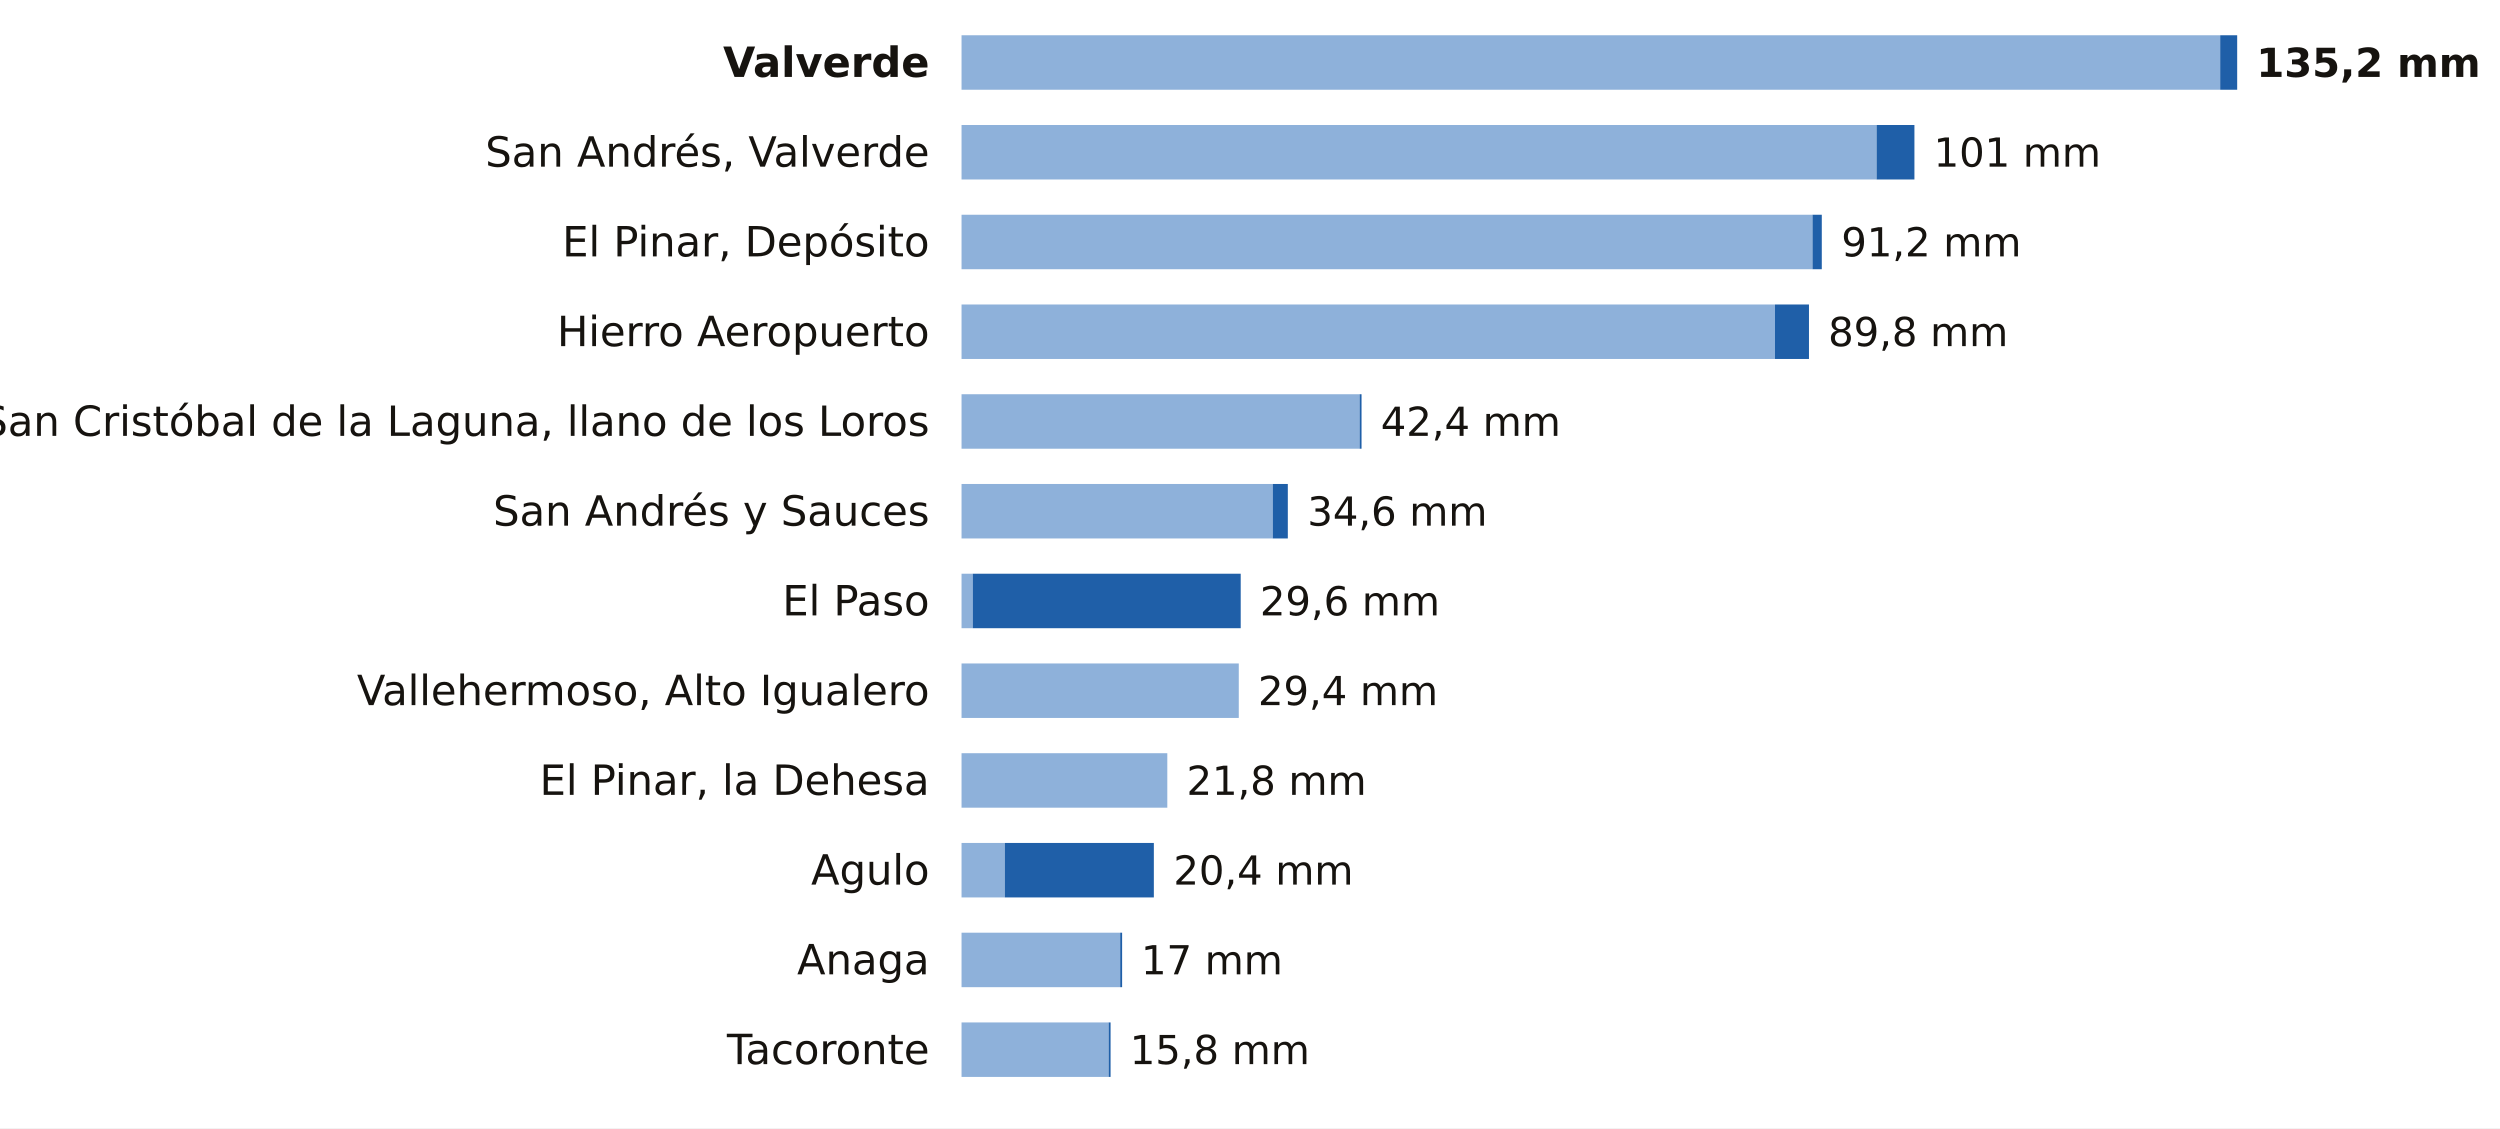
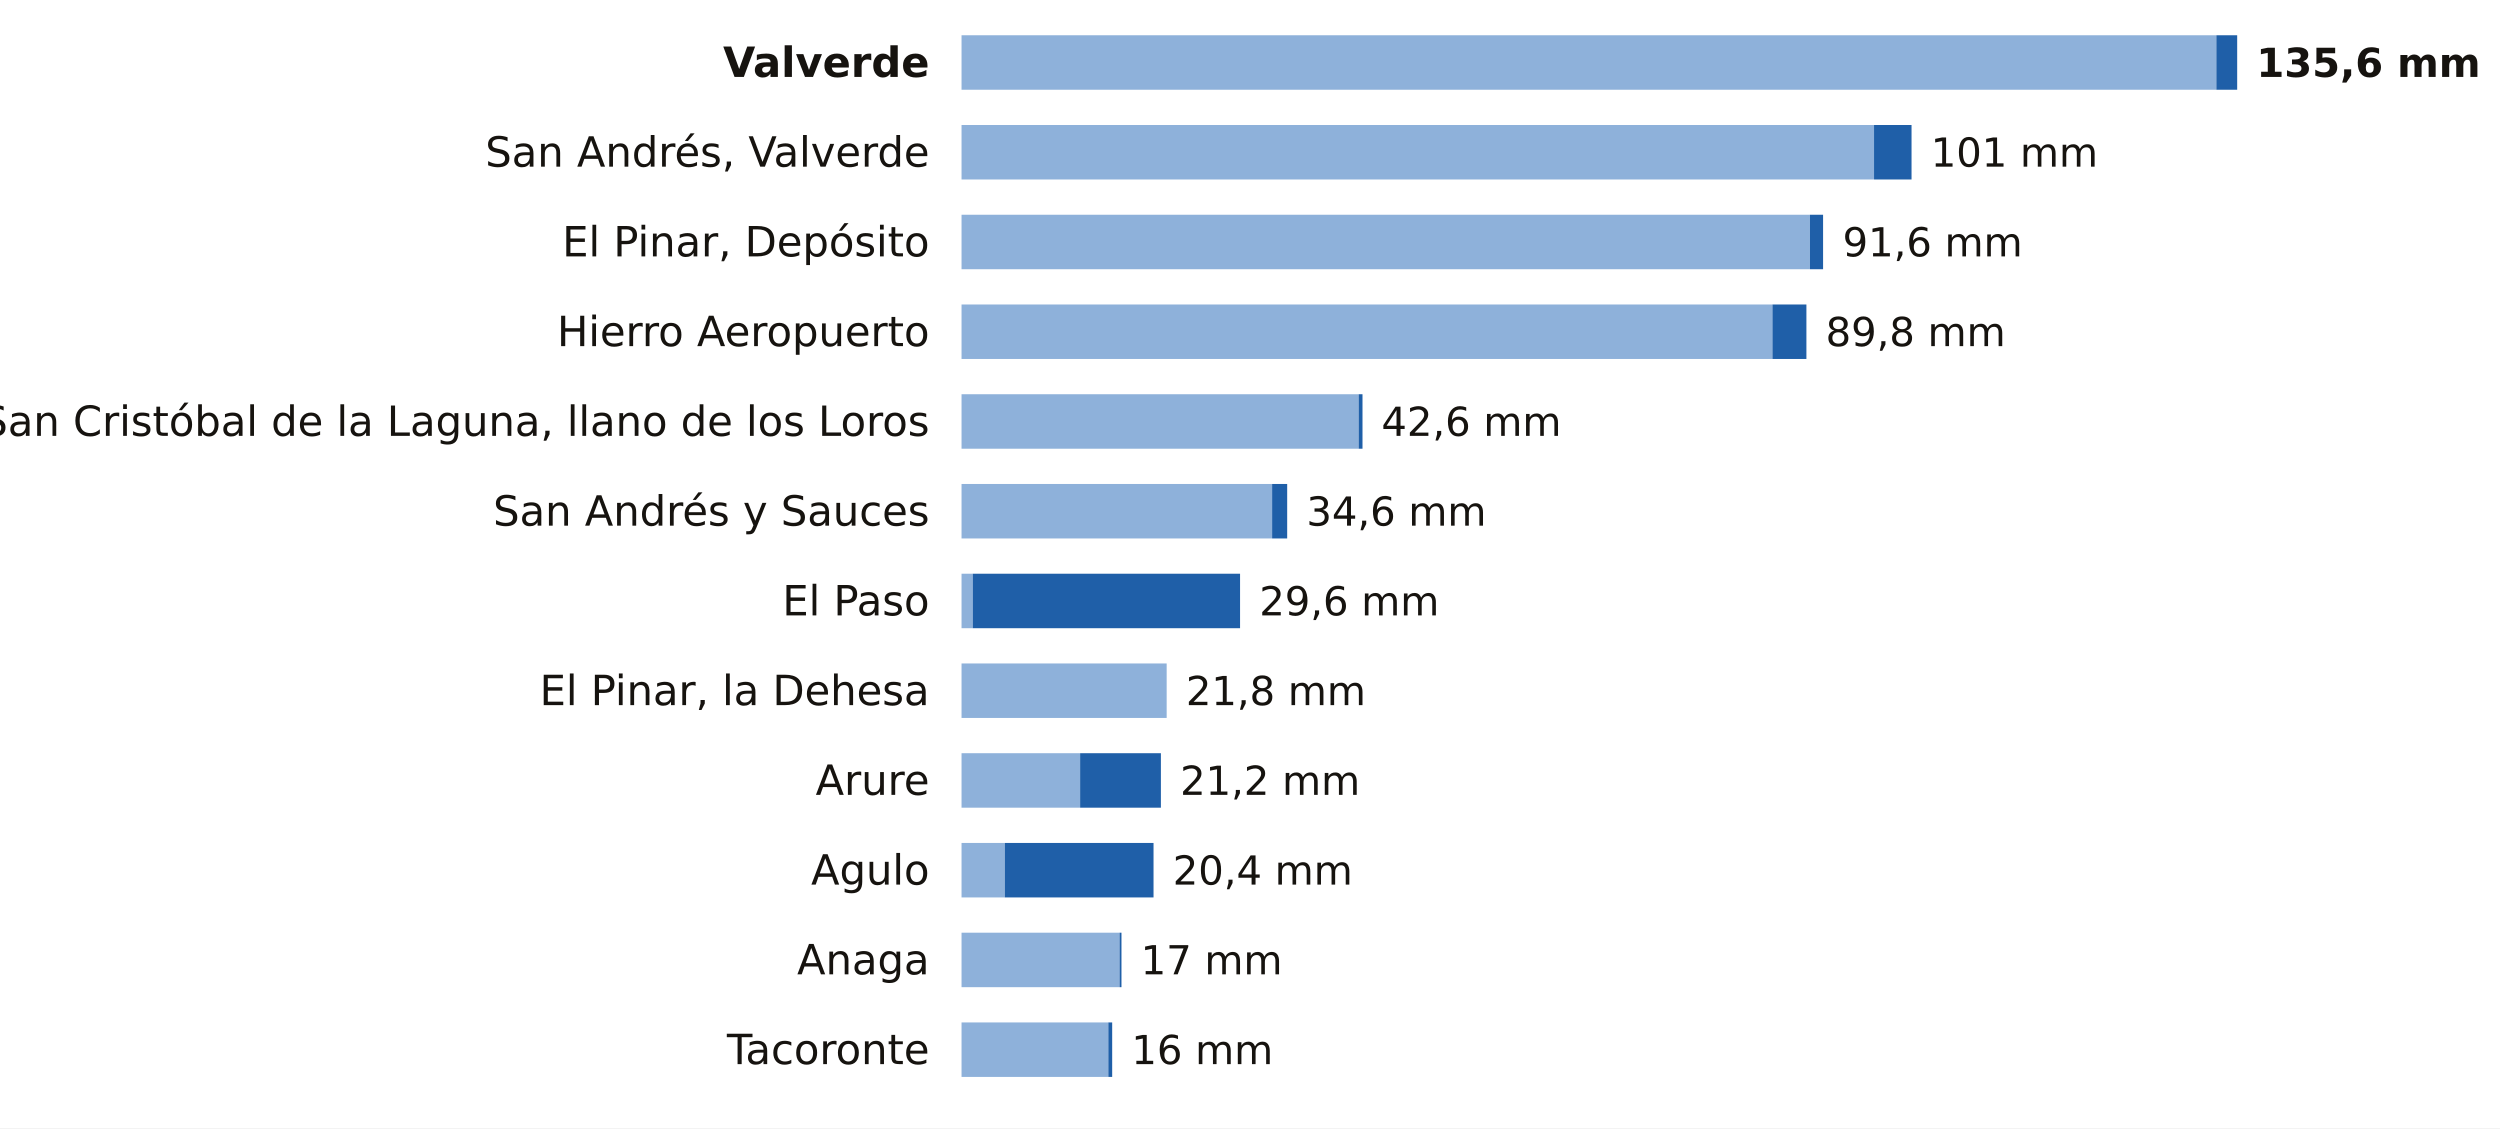
<svg xmlns="http://www.w3.org/2000/svg" viewBox="0 0 780 352" width="780" height="352" role="img" aria-label="La lluvia de los últimos 7 días en las estaciones de AEMET de Santa Cruz de Tenerife">
  <rect width="780" height="352" fill="#FFFFFF" />
  <text x="290.0" y="24.0" font-size="13" fill="#16130F" text-anchor="end" font-weight="600" font-family="Public Sans, DejaVu Sans, Arial, sans-serif">Valverde</text>
-   <rect x="300" y="11" width="392.7" height="17" fill="#8EB1DA" />
-   <rect x="692.7" y="11" width="5.3" height="17" fill="#1F5FA8" />
-   <text x="704.0" y="24.0" font-size="12.5" fill="#16130F" text-anchor="start" font-weight="700" font-family="Public Sans, DejaVu Sans, Arial, sans-serif">135,2 mm</text>
+   <rect x="300" y="11" width="391.5" height="17" fill="#8EB1DA" />
+   <rect x="691.5" y="11" width="6.5" height="17" fill="#1F5FA8" />
+   <text x="704.0" y="24.0" font-size="12.5" fill="#16130F" text-anchor="start" font-weight="700" font-family="Public Sans, DejaVu Sans, Arial, sans-serif">135,6 mm</text>
  <text x="290.0" y="52.0" font-size="13" fill="#16130F" text-anchor="end" font-weight="400" font-family="Public Sans, DejaVu Sans, Arial, sans-serif">San Andrés, Valverde</text>
-   <rect x="300" y="39" width="285.5" height="17" fill="#8EB1DA" />
-   <rect x="585.5" y="39" width="11.8" height="17" fill="#1F5FA8" />
-   <text x="603.3" y="52.0" font-size="12.5" fill="#16130F" text-anchor="start" font-weight="500" font-family="Public Sans, DejaVu Sans, Arial, sans-serif">101 mm</text>
+   <rect x="300" y="39" width="284.7" height="17" fill="#8EB1DA" />
+   <rect x="584.7" y="39" width="11.7" height="17" fill="#1F5FA8" />
+   <text x="602.4" y="52.0" font-size="12.5" fill="#16130F" text-anchor="start" font-weight="500" font-family="Public Sans, DejaVu Sans, Arial, sans-serif">101 mm</text>
  <text x="290.0" y="80.0" font-size="13" fill="#16130F" text-anchor="end" font-weight="400" font-family="Public Sans, DejaVu Sans, Arial, sans-serif">El Pinar, Depósito</text>
-   <rect x="300" y="67" width="265.5" height="17" fill="#8EB1DA" />
-   <rect x="565.5" y="67" width="2.9" height="17" fill="#1F5FA8" />
-   <text x="574.5" y="80.0" font-size="12.5" fill="#16130F" text-anchor="start" font-weight="500" font-family="Public Sans, DejaVu Sans, Arial, sans-serif">91,2 mm</text>
+   <rect x="300" y="67" width="264.7" height="17" fill="#8EB1DA" />
+   <rect x="564.7" y="67" width="4.1" height="17" fill="#1F5FA8" />
+   <text x="574.9" y="80.0" font-size="12.5" fill="#16130F" text-anchor="start" font-weight="500" font-family="Public Sans, DejaVu Sans, Arial, sans-serif">91,6 mm</text>
  <text x="290.0" y="108.0" font-size="13" fill="#16130F" text-anchor="end" font-weight="400" font-family="Public Sans, DejaVu Sans, Arial, sans-serif">Hierro Aeropuerto</text>
-   <rect x="300" y="95" width="253.8" height="17" fill="#8EB1DA" />
-   <rect x="553.8" y="95" width="10.6" height="17" fill="#1F5FA8" />
-   <text x="570.4" y="108.0" font-size="12.5" fill="#16130F" text-anchor="start" font-weight="500" font-family="Public Sans, DejaVu Sans, Arial, sans-serif">89,8 mm</text>
+   <rect x="300" y="95" width="253.0" height="17" fill="#8EB1DA" />
+   <rect x="553.0" y="95" width="10.6" height="17" fill="#1F5FA8" />
+   <text x="569.6" y="108.0" font-size="12.5" fill="#16130F" text-anchor="start" font-weight="500" font-family="Public Sans, DejaVu Sans, Arial, sans-serif">89,8 mm</text>
  <text x="290.0" y="136.0" font-size="13" fill="#16130F" text-anchor="end" font-weight="400" font-family="Public Sans, DejaVu Sans, Arial, sans-serif">San Cristóbal de la Laguna, llano de los Loros</text>
-   <rect x="300" y="123" width="124.2" height="17" fill="#8EB1DA" />
-   <rect x="424.2" y="123" width="0.6" height="17" fill="#1F5FA8" />
-   <text x="430.8" y="136.0" font-size="12.5" fill="#16130F" text-anchor="start" font-weight="500" font-family="Public Sans, DejaVu Sans, Arial, sans-serif">42,4 mm</text>
+   <rect x="300" y="123" width="123.9" height="17" fill="#8EB1DA" />
+   <rect x="423.9" y="123" width="1.2" height="17" fill="#1F5FA8" />
+   <text x="431.0" y="136.0" font-size="12.5" fill="#16130F" text-anchor="start" font-weight="500" font-family="Public Sans, DejaVu Sans, Arial, sans-serif">42,6 mm</text>
  <text x="290.0" y="164.0" font-size="13" fill="#16130F" text-anchor="end" font-weight="400" font-family="Public Sans, DejaVu Sans, Arial, sans-serif">San Andrés y Sauces</text>
-   <rect x="300" y="151" width="97.1" height="17" fill="#8EB1DA" />
-   <rect x="397.1" y="151" width="4.7" height="17" fill="#1F5FA8" />
-   <text x="407.9" y="164.0" font-size="12.5" fill="#16130F" text-anchor="start" font-weight="500" font-family="Public Sans, DejaVu Sans, Arial, sans-serif">34,6 mm</text>
+   <rect x="300" y="151" width="96.9" height="17" fill="#8EB1DA" />
+   <rect x="396.9" y="151" width="4.7" height="17" fill="#1F5FA8" />
+   <text x="407.6" y="164.0" font-size="12.5" fill="#16130F" text-anchor="start" font-weight="500" font-family="Public Sans, DejaVu Sans, Arial, sans-serif">34,6 mm</text>
  <text x="290.0" y="192.0" font-size="13" fill="#16130F" text-anchor="end" font-weight="400" font-family="Public Sans, DejaVu Sans, Arial, sans-serif">El Paso</text>
  <rect x="300" y="179" width="3.5" height="17" fill="#8EB1DA" />
-   <rect x="303.5" y="179" width="83.6" height="17" fill="#1F5FA8" />
-   <text x="393.1" y="192.0" font-size="12.5" fill="#16130F" text-anchor="start" font-weight="500" font-family="Public Sans, DejaVu Sans, Arial, sans-serif">29,6 mm</text>
-   <text x="290.0" y="220.0" font-size="13" fill="#16130F" text-anchor="end" font-weight="400" font-family="Public Sans, DejaVu Sans, Arial, sans-serif">Vallehermoso, Alto Igualero</text>
-   <rect x="300" y="207" width="86.5" height="17" fill="#8EB1DA" />
-   <text x="392.5" y="220.0" font-size="12.5" fill="#16130F" text-anchor="start" font-weight="500" font-family="Public Sans, DejaVu Sans, Arial, sans-serif">29,4 mm</text>
-   <text x="290.0" y="248.0" font-size="13" fill="#16130F" text-anchor="end" font-weight="400" font-family="Public Sans, DejaVu Sans, Arial, sans-serif">El Pinar, la Dehesa</text>
-   <rect x="300" y="235" width="64.2" height="17" fill="#8EB1DA" />
-   <text x="370.2" y="248.0" font-size="12.5" fill="#16130F" text-anchor="start" font-weight="500" font-family="Public Sans, DejaVu Sans, Arial, sans-serif">21,8 mm</text>
+   <rect x="303.5" y="179" width="83.4" height="17" fill="#1F5FA8" />
+   <text x="392.9" y="192.0" font-size="12.5" fill="#16130F" text-anchor="start" font-weight="500" font-family="Public Sans, DejaVu Sans, Arial, sans-serif">29,6 mm</text>
+   <text x="290.0" y="220.0" font-size="13" fill="#16130F" text-anchor="end" font-weight="400" font-family="Public Sans, DejaVu Sans, Arial, sans-serif">El Pinar, la Dehesa</text>
+   <rect x="300" y="207" width="64.0" height="17" fill="#8EB1DA" />
+   <text x="370.0" y="220.0" font-size="12.5" fill="#16130F" text-anchor="start" font-weight="500" font-family="Public Sans, DejaVu Sans, Arial, sans-serif">21,8 mm</text>
+   <text x="290.0" y="248.0" font-size="13" fill="#16130F" text-anchor="end" font-weight="400" font-family="Public Sans, DejaVu Sans, Arial, sans-serif">Arure</text>
+   <rect x="300" y="235" width="37.0" height="17" fill="#8EB1DA" />
+   <rect x="337.0" y="235" width="25.2" height="17" fill="#1F5FA8" />
+   <text x="368.2" y="248.0" font-size="12.5" fill="#16130F" text-anchor="start" font-weight="500" font-family="Public Sans, DejaVu Sans, Arial, sans-serif">21,2 mm</text>
  <text x="290.0" y="276.0" font-size="13" fill="#16130F" text-anchor="end" font-weight="400" font-family="Public Sans, DejaVu Sans, Arial, sans-serif">Agulo</text>
  <rect x="300" y="263" width="13.5" height="17" fill="#8EB1DA" />
-   <rect x="313.5" y="263" width="46.5" height="17" fill="#1F5FA8" />
-   <text x="366.1" y="276.0" font-size="12.5" fill="#16130F" text-anchor="start" font-weight="500" font-family="Public Sans, DejaVu Sans, Arial, sans-serif">20,4 mm</text>
+   <rect x="313.5" y="263" width="46.4" height="17" fill="#1F5FA8" />
+   <text x="365.9" y="276.0" font-size="12.5" fill="#16130F" text-anchor="start" font-weight="500" font-family="Public Sans, DejaVu Sans, Arial, sans-serif">20,4 mm</text>
  <text x="290.0" y="304.0" font-size="13" fill="#16130F" text-anchor="end" font-weight="400" font-family="Public Sans, DejaVu Sans, Arial, sans-serif">Anaga</text>
-   <rect x="300" y="291" width="49.5" height="17" fill="#8EB1DA" />
-   <rect x="349.5" y="291" width="0.6" height="17" fill="#1F5FA8" />
-   <text x="356.0" y="304.0" font-size="12.5" fill="#16130F" text-anchor="start" font-weight="500" font-family="Public Sans, DejaVu Sans, Arial, sans-serif">17 mm</text>
+   <rect x="300" y="291" width="49.3" height="17" fill="#8EB1DA" />
+   <rect x="349.3" y="291" width="0.6" height="17" fill="#1F5FA8" />
+   <text x="355.9" y="304.0" font-size="12.5" fill="#16130F" text-anchor="start" font-weight="500" font-family="Public Sans, DejaVu Sans, Arial, sans-serif">17 mm</text>
  <text x="290.0" y="332.0" font-size="13" fill="#16130F" text-anchor="end" font-weight="400" font-family="Public Sans, DejaVu Sans, Arial, sans-serif">Tacoronte</text>
-   <rect x="300" y="319" width="45.9" height="17" fill="#8EB1DA" />
-   <rect x="345.9" y="319" width="0.6" height="17" fill="#1F5FA8" />
-   <text x="352.5" y="332.0" font-size="12.5" fill="#16130F" text-anchor="start" font-weight="500" font-family="Public Sans, DejaVu Sans, Arial, sans-serif">15,8 mm</text>
+   <rect x="300" y="319" width="45.8" height="17" fill="#8EB1DA" />
+   <rect x="345.8" y="319" width="1.2" height="17" fill="#1F5FA8" />
+   <text x="353.0" y="332.0" font-size="12.5" fill="#16130F" text-anchor="start" font-weight="500" font-family="Public Sans, DejaVu Sans, Arial, sans-serif">16 mm</text>
</svg>
